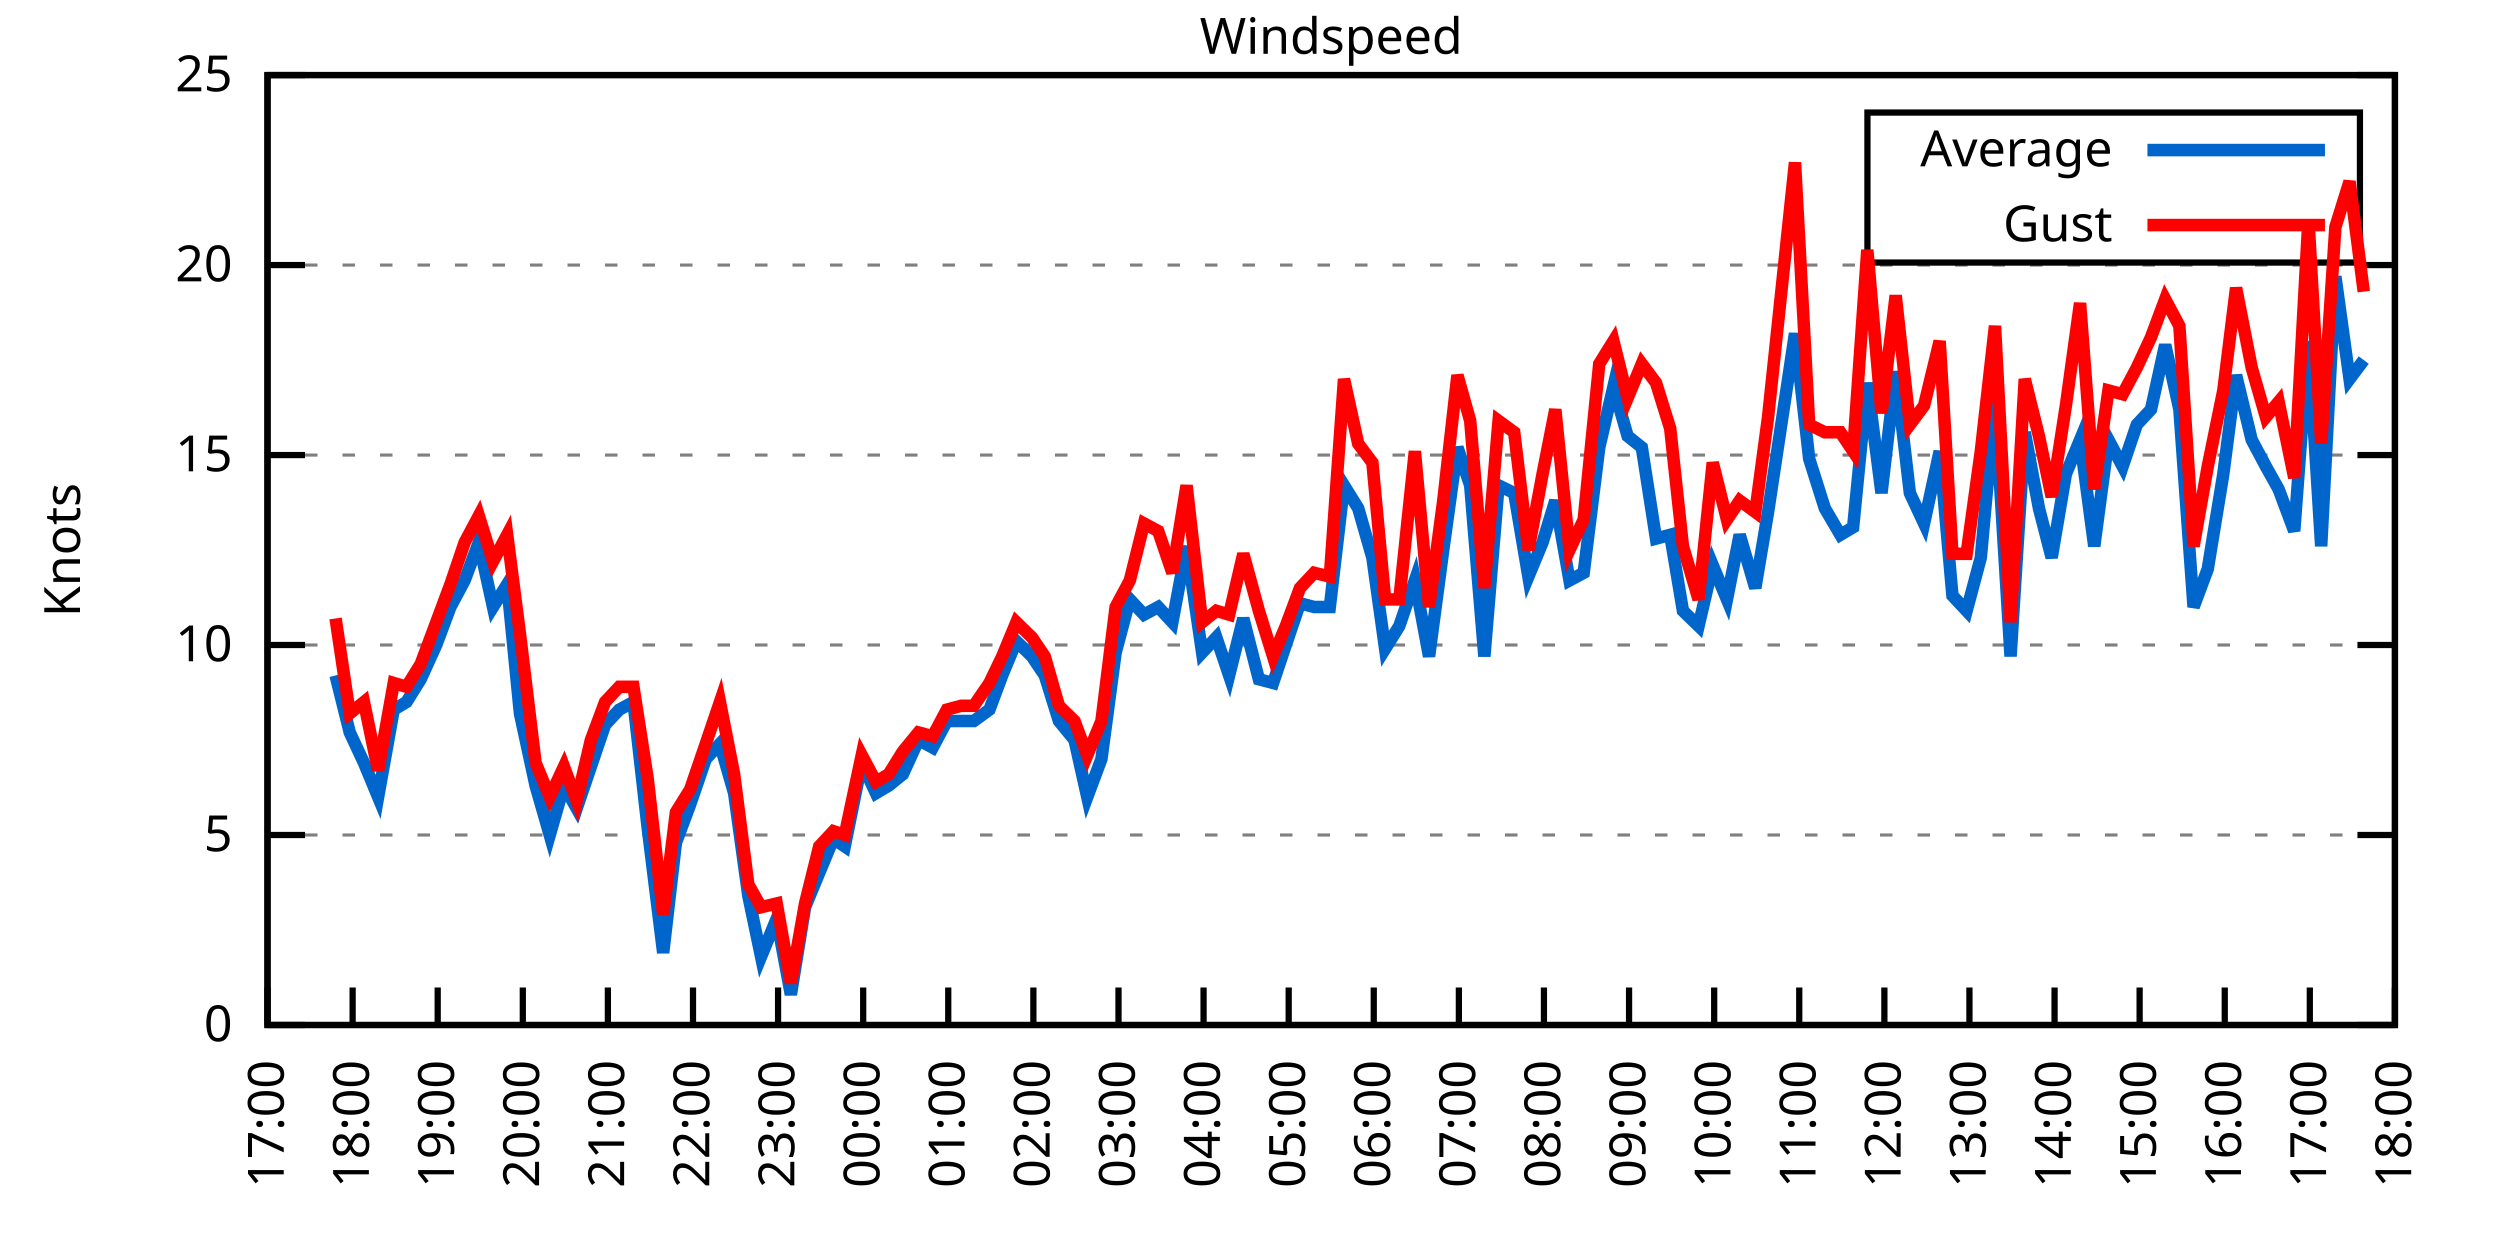
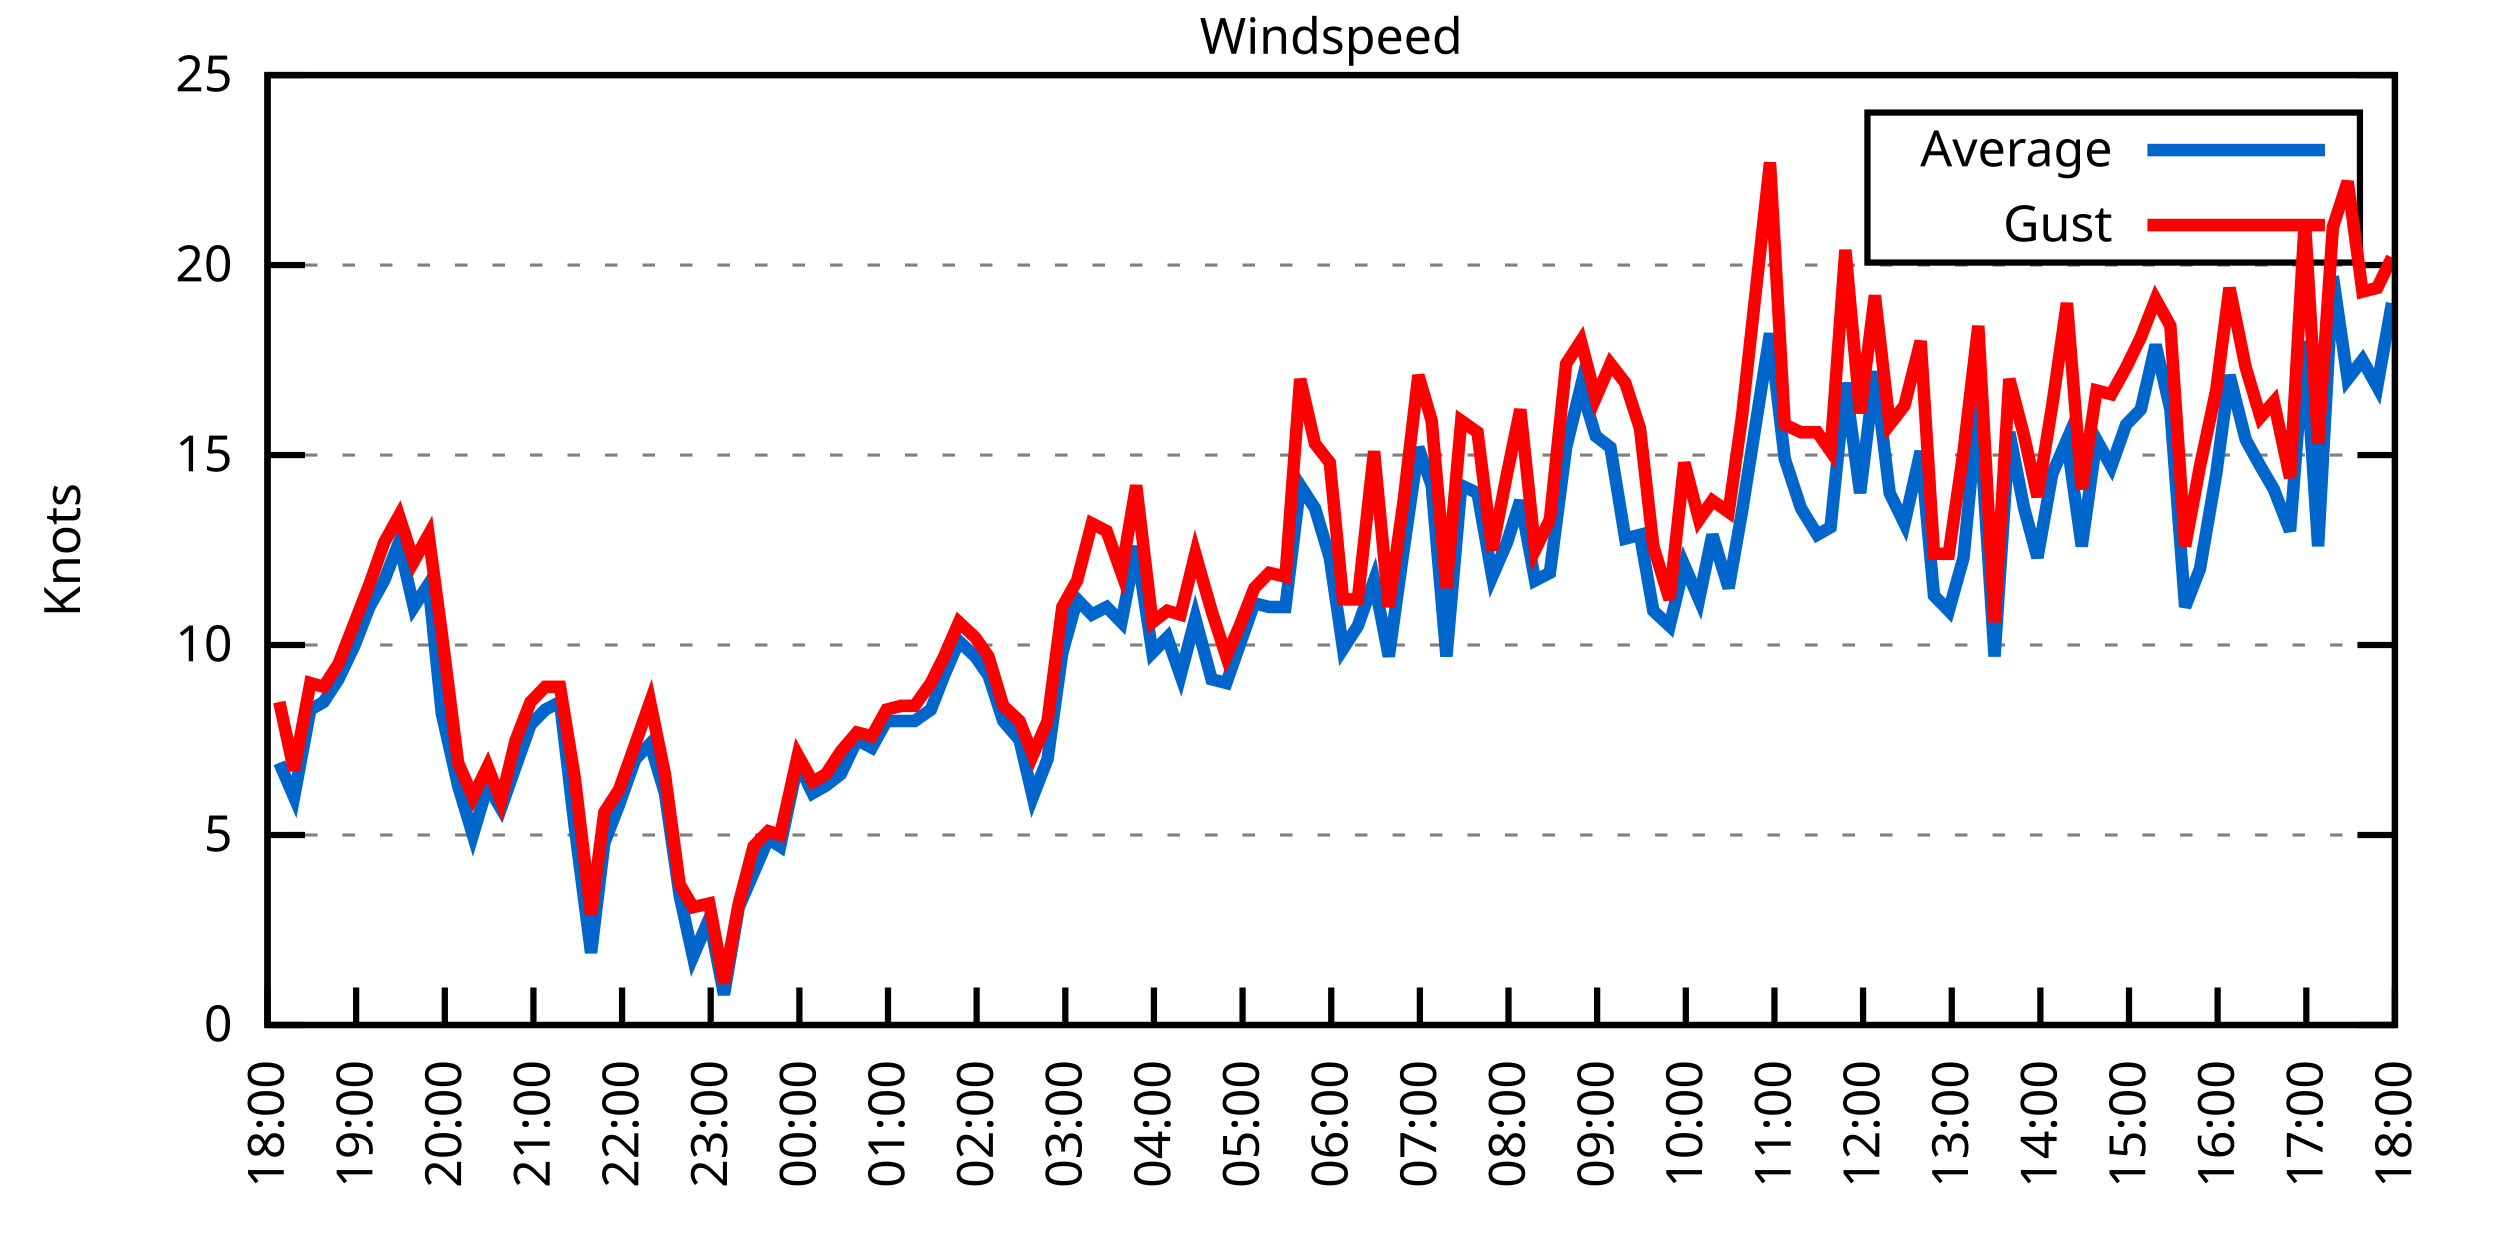
<svg xmlns="http://www.w3.org/2000/svg" xmlns:xlink="http://www.w3.org/1999/xlink" width="400" height="200" viewBox="0 0 400 200">
  <g id="gnuplot_canvas">
    <rect x="0" y="0" width="400" height="200" fill="none" />
    <defs>
      <circle id="gpDot" r="0.5" stroke-width="0.5" stroke="currentColor" />
      <path id="gpPt0" stroke-width="0.333" stroke="currentColor" d="M-1,0 h2 M0,-1 v2" />
      <path id="gpPt1" stroke-width="0.333" stroke="currentColor" d="M-1,-1 L1,1 M1,-1 L-1,1" />
      <path id="gpPt2" stroke-width="0.333" stroke="currentColor" d="M-1,0 L1,0 M0,-1 L0,1 M-1,-1 L1,1 M-1,1 L1,-1" />
      <rect id="gpPt3" stroke-width="0.333" stroke="currentColor" x="-1" y="-1" width="2" height="2" />
      <rect id="gpPt4" stroke-width="0.333" stroke="currentColor" fill="currentColor" x="-1" y="-1" width="2" height="2" />
      <circle id="gpPt5" stroke-width="0.333" stroke="currentColor" cx="0" cy="0" r="1" />
      <use xlink:href="#gpPt5" id="gpPt6" fill="currentColor" stroke="none" />
      <path id="gpPt7" stroke-width="0.333" stroke="currentColor" d="M0,-1.33 L-1.33,0.67 L1.33,0.67 z" />
      <use xlink:href="#gpPt7" id="gpPt8" fill="currentColor" stroke="none" />
      <use xlink:href="#gpPt7" id="gpPt9" stroke="currentColor" transform="rotate(180)" />
      <use xlink:href="#gpPt9" id="gpPt10" fill="currentColor" stroke="none" />
      <use xlink:href="#gpPt3" id="gpPt11" stroke="currentColor" transform="rotate(45)" />
      <use xlink:href="#gpPt11" id="gpPt12" fill="currentColor" stroke="none" />
      <path id="gpPt13" stroke-width="0.333" stroke="currentColor" d="M0,1.330 L1.265,0.411 L0.782,-1.067 L-0.782,-1.076 L-1.265,0.411 z" />
      <use xlink:href="#gpPt13" id="gpPt14" fill="currentColor" stroke="none" />
      <filter id="textbox" filterUnits="objectBoundingBox" x="0" y="0" height="1" width="1">
        <feFlood flood-color="white" flood-opacity="1" result="bgnd" />
        <feComposite in="SourceGraphic" in2="bgnd" operator="atop" />
      </filter>
      <filter id="greybox" filterUnits="objectBoundingBox" x="0" y="0" height="1" width="1">
        <feFlood flood-color="lightgrey" flood-opacity="1" result="grey" />
        <feComposite in="SourceGraphic" in2="grey" operator="atop" />
      </filter>
    </defs>
    <g fill="none" color="white" stroke="currentColor" stroke-width="1.00" stroke-linecap="butt" stroke-linejoin="miter">
</g>
    <g fill="none" color="black" stroke="currentColor" stroke-width="1.00" stroke-linecap="butt" stroke-linejoin="miter">
      <g stroke="none" shape-rendering="crispEdges">
        <polygon fill="rgb(255, 255, 255)" points="42.80,164.00 383.18,164.00 383.18,12.02 42.80,12.02 " />
      </g>
    </g>
    <g fill="none" color="black" stroke="currentColor" stroke-width="1.00" stroke-linecap="butt" stroke-linejoin="miter">
</g>
    <g fill="none" color="black" stroke="black" stroke-width="0.50" stroke-linecap="butt" stroke-linejoin="miter">
</g>
    <g fill="none" color="gray" stroke="currentColor" stroke-width="0.50" stroke-linecap="butt" stroke-linejoin="miter">
      <path stroke="gray" stroke-dasharray="2,4" class="gridline" d="M42.80,164.00 L383.19,164.00  " />
    </g>
    <g fill="none" color="gray" stroke="gray" stroke-width="1.00" stroke-linecap="butt" stroke-linejoin="miter">
</g>
    <g fill="none" color="black" stroke="currentColor" stroke-width="1.00" stroke-linecap="butt" stroke-linejoin="miter">
      <path stroke="black" d="M42.80,164.00 L48.80,164.00 M383.19,164.00 L377.19,164.00  " />
      <g transform="translate(37.20,166.60)" stroke="none" fill="black" font-family="Sans" font-size="8.00" text-anchor="end">
        <text>
          <tspan font-family="Sans"> 0</tspan>
        </text>
      </g>
    </g>
    <g fill="none" color="black" stroke="currentColor" stroke-width="1.00" stroke-linecap="butt" stroke-linejoin="miter">
</g>
    <g fill="none" color="black" stroke="black" stroke-width="0.50" stroke-linecap="butt" stroke-linejoin="miter">
</g>
    <g fill="none" color="gray" stroke="currentColor" stroke-width="0.50" stroke-linecap="butt" stroke-linejoin="miter">
      <path stroke="gray" stroke-dasharray="2,4" class="gridline" d="M42.80,133.60 L383.19,133.60  " />
    </g>
    <g fill="none" color="gray" stroke="gray" stroke-width="1.00" stroke-linecap="butt" stroke-linejoin="miter">
</g>
    <g fill="none" color="black" stroke="currentColor" stroke-width="1.00" stroke-linecap="butt" stroke-linejoin="miter">
      <path stroke="black" d="M42.80,133.60 L48.80,133.60 M383.19,133.60 L377.19,133.60  " />
      <g transform="translate(37.20,136.20)" stroke="none" fill="black" font-family="Sans" font-size="8.00" text-anchor="end">
        <text>
          <tspan font-family="Sans"> 5</tspan>
        </text>
      </g>
    </g>
    <g fill="none" color="black" stroke="currentColor" stroke-width="1.00" stroke-linecap="butt" stroke-linejoin="miter">
</g>
    <g fill="none" color="black" stroke="black" stroke-width="0.50" stroke-linecap="butt" stroke-linejoin="miter">
</g>
    <g fill="none" color="gray" stroke="currentColor" stroke-width="0.50" stroke-linecap="butt" stroke-linejoin="miter">
      <path stroke="gray" stroke-dasharray="2,4" class="gridline" d="M42.80,103.20 L383.19,103.20  " />
    </g>
    <g fill="none" color="gray" stroke="gray" stroke-width="1.00" stroke-linecap="butt" stroke-linejoin="miter">
</g>
    <g fill="none" color="black" stroke="currentColor" stroke-width="1.00" stroke-linecap="butt" stroke-linejoin="miter">
      <path stroke="black" d="M42.80,103.20 L48.80,103.20 M383.19,103.20 L377.19,103.20  " />
      <g transform="translate(37.20,105.80)" stroke="none" fill="black" font-family="Sans" font-size="8.00" text-anchor="end">
        <text>
          <tspan font-family="Sans"> 10</tspan>
        </text>
      </g>
    </g>
    <g fill="none" color="black" stroke="currentColor" stroke-width="1.00" stroke-linecap="butt" stroke-linejoin="miter">
</g>
    <g fill="none" color="black" stroke="black" stroke-width="0.50" stroke-linecap="butt" stroke-linejoin="miter">
</g>
    <g fill="none" color="gray" stroke="currentColor" stroke-width="0.50" stroke-linecap="butt" stroke-linejoin="miter">
      <path stroke="gray" stroke-dasharray="2,4" class="gridline" d="M42.80,72.81 L383.19,72.81  " />
    </g>
    <g fill="none" color="gray" stroke="gray" stroke-width="1.00" stroke-linecap="butt" stroke-linejoin="miter">
</g>
    <g fill="none" color="black" stroke="currentColor" stroke-width="1.00" stroke-linecap="butt" stroke-linejoin="miter">
      <path stroke="black" d="M42.80,72.81 L48.80,72.81 M383.19,72.81 L377.19,72.81  " />
      <g transform="translate(37.20,75.41)" stroke="none" fill="black" font-family="Sans" font-size="8.00" text-anchor="end">
        <text>
          <tspan font-family="Sans"> 15</tspan>
        </text>
      </g>
    </g>
    <g fill="none" color="black" stroke="currentColor" stroke-width="1.00" stroke-linecap="butt" stroke-linejoin="miter">
</g>
    <g fill="none" color="black" stroke="black" stroke-width="0.50" stroke-linecap="butt" stroke-linejoin="miter">
</g>
    <g fill="none" color="gray" stroke="currentColor" stroke-width="0.50" stroke-linecap="butt" stroke-linejoin="miter">
      <path stroke="gray" stroke-dasharray="2,4" class="gridline" d="M42.80,42.41 L383.19,42.41  " />
    </g>
    <g fill="none" color="gray" stroke="gray" stroke-width="1.00" stroke-linecap="butt" stroke-linejoin="miter">
</g>
    <g fill="none" color="black" stroke="currentColor" stroke-width="1.00" stroke-linecap="butt" stroke-linejoin="miter">
      <path stroke="black" d="M42.80,42.41 L48.80,42.41 M383.19,42.41 L377.19,42.41  " />
      <g transform="translate(37.20,45.01)" stroke="none" fill="black" font-family="Sans" font-size="8.00" text-anchor="end">
        <text>
          <tspan font-family="Sans"> 20</tspan>
        </text>
      </g>
    </g>
    <g fill="none" color="black" stroke="currentColor" stroke-width="1.00" stroke-linecap="butt" stroke-linejoin="miter">
</g>
    <g fill="none" color="black" stroke="black" stroke-width="0.50" stroke-linecap="butt" stroke-linejoin="miter">
</g>
    <g fill="none" color="gray" stroke="currentColor" stroke-width="0.50" stroke-linecap="butt" stroke-linejoin="miter">
      <path stroke="gray" stroke-dasharray="2,4" class="gridline" d="M42.80,12.01 L383.19,12.01  " />
    </g>
    <g fill="none" color="gray" stroke="gray" stroke-width="1.00" stroke-linecap="butt" stroke-linejoin="miter">
</g>
    <g fill="none" color="black" stroke="currentColor" stroke-width="1.00" stroke-linecap="butt" stroke-linejoin="miter">
      <path stroke="black" d="M42.80,12.01 L48.80,12.01 M383.19,12.01 L377.19,12.01  " />
      <g transform="translate(37.20,14.61)" stroke="none" fill="black" font-family="Sans" font-size="8.00" text-anchor="end">
        <text>
          <tspan font-family="Sans"> 25</tspan>
        </text>
      </g>
    </g>
    <g fill="none" color="black" stroke="currentColor" stroke-width="1.00" stroke-linecap="butt" stroke-linejoin="miter">
      <path stroke="black" d="M42.80,164.00 L42.80,158.00  " />
      <g transform="translate(45.40,169.60) rotate(270.00)" stroke="none" fill="black" font-family="Sans" font-size="8.00" text-anchor="end">
        <text>
-           <tspan font-family="Sans">17:00</tspan>
-         </text>
-       </g>
-     </g>
-     <g fill="none" color="black" stroke="currentColor" stroke-width="1.00" stroke-linecap="butt" stroke-linejoin="miter">
-       <path stroke="black" d="M56.42,164.00 L56.42,158.00  " />
-       <g transform="translate(59.02,169.60) rotate(270.00)" stroke="none" fill="black" font-family="Sans" font-size="8.00" text-anchor="end">
-         <text>
          <tspan font-family="Sans">18:00</tspan>
        </text>
      </g>
    </g>
    <g fill="none" color="black" stroke="currentColor" stroke-width="1.00" stroke-linecap="butt" stroke-linejoin="miter">
-       <path stroke="black" d="M70.03,164.00 L70.03,158.00  " />
-       <g transform="translate(72.63,169.60) rotate(270.00)" stroke="none" fill="black" font-family="Sans" font-size="8.00" text-anchor="end">
+       <path stroke="black" d="M56.98,164.00 L56.98,158.00  " />
+       <g transform="translate(59.58,169.60) rotate(270.00)" stroke="none" fill="black" font-family="Sans" font-size="8.00" text-anchor="end">
        <text>
          <tspan font-family="Sans">19:00</tspan>
        </text>
      </g>
    </g>
    <g fill="none" color="black" stroke="currentColor" stroke-width="1.00" stroke-linecap="butt" stroke-linejoin="miter">
-       <path stroke="black" d="M83.65,164.00 L83.65,158.00  " />
-       <g transform="translate(86.25,169.60) rotate(270.00)" stroke="none" fill="black" font-family="Sans" font-size="8.00" text-anchor="end">
+       <path stroke="black" d="M71.17,164.00 L71.17,158.00  " />
+       <g transform="translate(73.77,169.60) rotate(270.00)" stroke="none" fill="black" font-family="Sans" font-size="8.00" text-anchor="end">
        <text>
          <tspan font-family="Sans">20:00</tspan>
        </text>
      </g>
    </g>
    <g fill="none" color="black" stroke="currentColor" stroke-width="1.00" stroke-linecap="butt" stroke-linejoin="miter">
-       <path stroke="black" d="M97.26,164.00 L97.26,158.00  " />
-       <g transform="translate(99.86,169.60) rotate(270.00)" stroke="none" fill="black" font-family="Sans" font-size="8.00" text-anchor="end">
+       <path stroke="black" d="M85.35,164.00 L85.35,158.00  " />
+       <g transform="translate(87.95,169.60) rotate(270.00)" stroke="none" fill="black" font-family="Sans" font-size="8.00" text-anchor="end">
        <text>
          <tspan font-family="Sans">21:00</tspan>
        </text>
      </g>
    </g>
    <g fill="none" color="black" stroke="currentColor" stroke-width="1.00" stroke-linecap="butt" stroke-linejoin="miter">
-       <path stroke="black" d="M110.88,164.00 L110.88,158.00  " />
-       <g transform="translate(113.48,169.60) rotate(270.00)" stroke="none" fill="black" font-family="Sans" font-size="8.00" text-anchor="end">
+       <path stroke="black" d="M99.53,164.00 L99.53,158.00  " />
+       <g transform="translate(102.13,169.60) rotate(270.00)" stroke="none" fill="black" font-family="Sans" font-size="8.00" text-anchor="end">
        <text>
          <tspan font-family="Sans">22:00</tspan>
        </text>
      </g>
    </g>
    <g fill="none" color="black" stroke="currentColor" stroke-width="1.00" stroke-linecap="butt" stroke-linejoin="miter">
-       <path stroke="black" d="M124.49,164.00 L124.49,158.00  " />
-       <g transform="translate(127.09,169.60) rotate(270.00)" stroke="none" fill="black" font-family="Sans" font-size="8.00" text-anchor="end">
+       <path stroke="black" d="M113.71,164.00 L113.71,158.00  " />
+       <g transform="translate(116.31,169.60) rotate(270.00)" stroke="none" fill="black" font-family="Sans" font-size="8.00" text-anchor="end">
        <text>
          <tspan font-family="Sans">23:00</tspan>
        </text>
      </g>
    </g>
    <g fill="none" color="black" stroke="currentColor" stroke-width="1.00" stroke-linecap="butt" stroke-linejoin="miter">
-       <path stroke="black" d="M138.11,164.00 L138.11,158.00  " />
-       <g transform="translate(140.71,169.60) rotate(270.00)" stroke="none" fill="black" font-family="Sans" font-size="8.00" text-anchor="end">
+       <path stroke="black" d="M127.90,164.00 L127.90,158.00  " />
+       <g transform="translate(130.50,169.60) rotate(270.00)" stroke="none" fill="black" font-family="Sans" font-size="8.00" text-anchor="end">
        <text>
          <tspan font-family="Sans">00:00</tspan>
        </text>
      </g>
    </g>
    <g fill="none" color="black" stroke="currentColor" stroke-width="1.00" stroke-linecap="butt" stroke-linejoin="miter">
-       <path stroke="black" d="M151.72,164.00 L151.72,158.00  " />
-       <g transform="translate(154.32,169.60) rotate(270.00)" stroke="none" fill="black" font-family="Sans" font-size="8.00" text-anchor="end">
+       <path stroke="black" d="M142.08,164.00 L142.08,158.00  " />
+       <g transform="translate(144.68,169.60) rotate(270.00)" stroke="none" fill="black" font-family="Sans" font-size="8.00" text-anchor="end">
        <text>
          <tspan font-family="Sans">01:00</tspan>
        </text>
      </g>
    </g>
    <g fill="none" color="black" stroke="currentColor" stroke-width="1.00" stroke-linecap="butt" stroke-linejoin="miter">
-       <path stroke="black" d="M165.34,164.00 L165.34,158.00  " />
-       <g transform="translate(167.94,169.60) rotate(270.00)" stroke="none" fill="black" font-family="Sans" font-size="8.00" text-anchor="end">
+       <path stroke="black" d="M156.26,164.00 L156.26,158.00  " />
+       <g transform="translate(158.86,169.60) rotate(270.00)" stroke="none" fill="black" font-family="Sans" font-size="8.00" text-anchor="end">
        <text>
          <tspan font-family="Sans">02:00</tspan>
        </text>
      </g>
    </g>
    <g fill="none" color="black" stroke="currentColor" stroke-width="1.00" stroke-linecap="butt" stroke-linejoin="miter">
-       <path stroke="black" d="M178.96,164.00 L178.96,158.00  " />
-       <g transform="translate(181.56,169.60) rotate(270.00)" stroke="none" fill="black" font-family="Sans" font-size="8.00" text-anchor="end">
+       <path stroke="black" d="M170.45,164.00 L170.45,158.00  " />
+       <g transform="translate(173.05,169.60) rotate(270.00)" stroke="none" fill="black" font-family="Sans" font-size="8.00" text-anchor="end">
        <text>
          <tspan font-family="Sans">03:00</tspan>
        </text>
      </g>
    </g>
    <g fill="none" color="black" stroke="currentColor" stroke-width="1.00" stroke-linecap="butt" stroke-linejoin="miter">
-       <path stroke="black" d="M192.57,164.00 L192.57,158.00  " />
-       <g transform="translate(195.17,169.60) rotate(270.00)" stroke="none" fill="black" font-family="Sans" font-size="8.00" text-anchor="end">
+       <path stroke="black" d="M184.63,164.00 L184.63,158.00  " />
+       <g transform="translate(187.23,169.60) rotate(270.00)" stroke="none" fill="black" font-family="Sans" font-size="8.00" text-anchor="end">
        <text>
          <tspan font-family="Sans">04:00</tspan>
        </text>
      </g>
    </g>
    <g fill="none" color="black" stroke="currentColor" stroke-width="1.00" stroke-linecap="butt" stroke-linejoin="miter">
-       <path stroke="black" d="M206.19,164.00 L206.19,158.00  " />
-       <g transform="translate(208.79,169.60) rotate(270.00)" stroke="none" fill="black" font-family="Sans" font-size="8.00" text-anchor="end">
+       <path stroke="black" d="M198.81,164.00 L198.81,158.00  " />
+       <g transform="translate(201.41,169.60) rotate(270.00)" stroke="none" fill="black" font-family="Sans" font-size="8.00" text-anchor="end">
        <text>
          <tspan font-family="Sans">05:00</tspan>
        </text>
      </g>
    </g>
    <g fill="none" color="black" stroke="currentColor" stroke-width="1.00" stroke-linecap="butt" stroke-linejoin="miter">
-       <path stroke="black" d="M219.80,164.00 L219.80,158.00  " />
-       <g transform="translate(222.40,169.60) rotate(270.00)" stroke="none" fill="black" font-family="Sans" font-size="8.00" text-anchor="end">
+       <path stroke="black" d="M213.00,164.00 L213.00,158.00  " />
+       <g transform="translate(215.60,169.60) rotate(270.00)" stroke="none" fill="black" font-family="Sans" font-size="8.00" text-anchor="end">
        <text>
          <tspan font-family="Sans">06:00</tspan>
        </text>
      </g>
    </g>
    <g fill="none" color="black" stroke="currentColor" stroke-width="1.00" stroke-linecap="butt" stroke-linejoin="miter">
-       <path stroke="black" d="M233.42,164.00 L233.42,158.00  " />
-       <g transform="translate(236.02,169.60) rotate(270.00)" stroke="none" fill="black" font-family="Sans" font-size="8.00" text-anchor="end">
+       <path stroke="black" d="M227.18,164.00 L227.18,158.00  " />
+       <g transform="translate(229.78,169.60) rotate(270.00)" stroke="none" fill="black" font-family="Sans" font-size="8.00" text-anchor="end">
        <text>
          <tspan font-family="Sans">07:00</tspan>
        </text>
      </g>
    </g>
    <g fill="none" color="black" stroke="currentColor" stroke-width="1.00" stroke-linecap="butt" stroke-linejoin="miter">
-       <path stroke="black" d="M247.03,164.00 L247.03,158.00  " />
-       <g transform="translate(249.63,169.60) rotate(270.00)" stroke="none" fill="black" font-family="Sans" font-size="8.00" text-anchor="end">
+       <path stroke="black" d="M241.36,164.00 L241.36,158.00  " />
+       <g transform="translate(243.96,169.60) rotate(270.00)" stroke="none" fill="black" font-family="Sans" font-size="8.00" text-anchor="end">
        <text>
          <tspan font-family="Sans">08:00</tspan>
        </text>
      </g>
    </g>
    <g fill="none" color="black" stroke="currentColor" stroke-width="1.00" stroke-linecap="butt" stroke-linejoin="miter">
-       <path stroke="black" d="M260.65,164.00 L260.65,158.00  " />
-       <g transform="translate(263.25,169.60) rotate(270.00)" stroke="none" fill="black" font-family="Sans" font-size="8.00" text-anchor="end">
+       <path stroke="black" d="M255.54,164.00 L255.54,158.00  " />
+       <g transform="translate(258.14,169.60) rotate(270.00)" stroke="none" fill="black" font-family="Sans" font-size="8.00" text-anchor="end">
        <text>
          <tspan font-family="Sans">09:00</tspan>
        </text>
      </g>
    </g>
    <g fill="none" color="black" stroke="currentColor" stroke-width="1.00" stroke-linecap="butt" stroke-linejoin="miter">
-       <path stroke="black" d="M274.27,164.00 L274.27,158.00  " />
-       <g transform="translate(276.87,169.60) rotate(270.00)" stroke="none" fill="black" font-family="Sans" font-size="8.00" text-anchor="end">
+       <path stroke="black" d="M269.73,164.00 L269.73,158.00  " />
+       <g transform="translate(272.33,169.60) rotate(270.00)" stroke="none" fill="black" font-family="Sans" font-size="8.00" text-anchor="end">
        <text>
          <tspan font-family="Sans">10:00</tspan>
        </text>
      </g>
    </g>
    <g fill="none" color="black" stroke="currentColor" stroke-width="1.00" stroke-linecap="butt" stroke-linejoin="miter">
-       <path stroke="black" d="M287.88,164.00 L287.88,158.00  " />
-       <g transform="translate(290.48,169.60) rotate(270.00)" stroke="none" fill="black" font-family="Sans" font-size="8.00" text-anchor="end">
+       <path stroke="black" d="M283.91,164.00 L283.91,158.00  " />
+       <g transform="translate(286.51,169.60) rotate(270.00)" stroke="none" fill="black" font-family="Sans" font-size="8.00" text-anchor="end">
        <text>
          <tspan font-family="Sans">11:00</tspan>
        </text>
      </g>
    </g>
    <g fill="none" color="black" stroke="currentColor" stroke-width="1.00" stroke-linecap="butt" stroke-linejoin="miter">
-       <path stroke="black" d="M301.50,164.00 L301.50,158.00  " />
-       <g transform="translate(304.10,169.60) rotate(270.00)" stroke="none" fill="black" font-family="Sans" font-size="8.00" text-anchor="end">
+       <path stroke="black" d="M298.09,164.00 L298.09,158.00  " />
+       <g transform="translate(300.69,169.60) rotate(270.00)" stroke="none" fill="black" font-family="Sans" font-size="8.00" text-anchor="end">
        <text>
          <tspan font-family="Sans">12:00</tspan>
        </text>
      </g>
    </g>
    <g fill="none" color="black" stroke="currentColor" stroke-width="1.00" stroke-linecap="butt" stroke-linejoin="miter">
-       <path stroke="black" d="M315.11,164.00 L315.11,158.00  " />
-       <g transform="translate(317.71,169.60) rotate(270.00)" stroke="none" fill="black" font-family="Sans" font-size="8.00" text-anchor="end">
+       <path stroke="black" d="M312.28,164.00 L312.28,158.00  " />
+       <g transform="translate(314.88,169.60) rotate(270.00)" stroke="none" fill="black" font-family="Sans" font-size="8.00" text-anchor="end">
        <text>
          <tspan font-family="Sans">13:00</tspan>
        </text>
      </g>
    </g>
    <g fill="none" color="black" stroke="currentColor" stroke-width="1.00" stroke-linecap="butt" stroke-linejoin="miter">
-       <path stroke="black" d="M328.73,164.00 L328.73,158.00  " />
-       <g transform="translate(331.33,169.60) rotate(270.00)" stroke="none" fill="black" font-family="Sans" font-size="8.00" text-anchor="end">
+       <path stroke="black" d="M326.46,164.00 L326.46,158.00  " />
+       <g transform="translate(329.06,169.60) rotate(270.00)" stroke="none" fill="black" font-family="Sans" font-size="8.00" text-anchor="end">
        <text>
          <tspan font-family="Sans">14:00</tspan>
        </text>
      </g>
    </g>
    <g fill="none" color="black" stroke="currentColor" stroke-width="1.00" stroke-linecap="butt" stroke-linejoin="miter">
-       <path stroke="black" d="M342.34,164.00 L342.34,158.00  " />
-       <g transform="translate(344.94,169.60) rotate(270.00)" stroke="none" fill="black" font-family="Sans" font-size="8.00" text-anchor="end">
+       <path stroke="black" d="M340.64,164.00 L340.64,158.00  " />
+       <g transform="translate(343.24,169.60) rotate(270.00)" stroke="none" fill="black" font-family="Sans" font-size="8.00" text-anchor="end">
        <text>
          <tspan font-family="Sans">15:00</tspan>
        </text>
      </g>
    </g>
    <g fill="none" color="black" stroke="currentColor" stroke-width="1.00" stroke-linecap="butt" stroke-linejoin="miter">
-       <path stroke="black" d="M355.96,164.00 L355.96,158.00  " />
-       <g transform="translate(358.56,169.60) rotate(270.00)" stroke="none" fill="black" font-family="Sans" font-size="8.00" text-anchor="end">
+       <path stroke="black" d="M354.82,164.00 L354.82,158.00  " />
+       <g transform="translate(357.42,169.60) rotate(270.00)" stroke="none" fill="black" font-family="Sans" font-size="8.00" text-anchor="end">
        <text>
          <tspan font-family="Sans">16:00</tspan>
        </text>
      </g>
    </g>
    <g fill="none" color="black" stroke="currentColor" stroke-width="1.00" stroke-linecap="butt" stroke-linejoin="miter">
-       <path stroke="black" d="M369.57,164.00 L369.57,158.00  " />
-       <g transform="translate(372.17,169.60) rotate(270.00)" stroke="none" fill="black" font-family="Sans" font-size="8.00" text-anchor="end">
+       <path stroke="black" d="M369.01,164.00 L369.01,158.00  " />
+       <g transform="translate(371.61,169.60) rotate(270.00)" stroke="none" fill="black" font-family="Sans" font-size="8.00" text-anchor="end">
        <text>
          <tspan font-family="Sans">17:00</tspan>
        </text>
      </g>
    </g>
    <g fill="none" color="black" stroke="currentColor" stroke-width="1.00" stroke-linecap="butt" stroke-linejoin="miter">
      <path stroke="black" d="M383.19,164.00 L383.19,158.00  " />
      <g transform="translate(385.79,169.60) rotate(270.00)" stroke="none" fill="black" font-family="Sans" font-size="8.00" text-anchor="end">
        <text>
          <tspan font-family="Sans">18:00</tspan>
        </text>
      </g>
    </g>
    <g fill="none" color="black" stroke="currentColor" stroke-width="1.00" stroke-linecap="butt" stroke-linejoin="miter">
</g>
    <g fill="none" color="black" stroke="currentColor" stroke-width="1.00" stroke-linecap="butt" stroke-linejoin="miter">
      <path stroke="black" d="M42.80,12.01 L42.80,164.00 L383.19,164.00 L383.19,12.01 L42.80,12.01 Z  " />
    </g>
    <g fill="none" color="black" stroke="currentColor" stroke-width="1.00" stroke-linecap="butt" stroke-linejoin="miter">
</g>
    <g fill="none" color="black" stroke="currentColor" stroke-width="1.00" stroke-linecap="butt" stroke-linejoin="miter">
      <path stroke="black" d="M298.79,42.01 L298.79,18.01 L377.59,18.01 L377.59,42.01 L298.79,42.01 Z  " />
    </g>
    <g id="Windspeed_plot_1">
      <g fill="none" color="white" stroke="black" stroke-width="2.00" stroke-linecap="butt" stroke-linejoin="miter">
</g>
      <g fill="none" color="black" stroke="currentColor" stroke-width="2.00" stroke-linecap="butt" stroke-linejoin="miter">
        <g transform="translate(337.99,26.61)" stroke="none" fill="black" font-family="Sans" font-size="8.00" text-anchor="end">
          <text>
            <tspan font-family="Sans">Average</tspan>
          </text>
        </g>
      </g>
      <g fill="none" color="black" stroke="currentColor" stroke-width="2.00" stroke-linecap="butt" stroke-linejoin="miter">
-         <path stroke="rgb(  0, 102, 204)" d="M343.59,24.01 L371.99,24.01 M53.69,108.07 L55.96,117.19 L58.23,122.05 L60.50,127.52 L63.00,113.54 L65.04,112.32   L67.31,108.68 L69.80,103.20 L72.07,97.12 L74.34,92.87 L76.61,86.79 L78.88,97.12 L81.15,93.48 L83.19,114.15   L85.69,125.70 L87.96,133.60 L90.23,125.70 L92.27,129.35 L94.54,122.66 L96.81,115.97 L99.08,113.54 L101.35,112.32   L103.62,132.39 L106.11,152.45 L108.15,134.82 L110.42,128.74 L112.92,121.44 L115.19,119.01 L117.46,126.91 L119.73,143.33   L121.77,153.06 L124.27,146.98 L126.54,159.14 L128.81,145.15 L131.07,139.68 L133.34,134.21 L135.16,135.43 L137.88,122.05   L140.15,126.91 L142.19,125.70 L144.46,123.87 L146.96,118.40 L149.23,119.62 L151.50,115.36 L153.77,115.36 L155.81,115.36   L158.31,113.54 L160.35,108.07 L162.62,102.60 L165.11,105.03 L167.16,108.07 L169.43,115.36 L171.92,118.40 L173.96,127.52   L176.23,121.44 L178.50,104.42 L180.77,95.91 L183.04,98.34 L185.31,97.12 L187.58,99.56 L189.85,87.40 L192.34,104.42   L194.61,101.99 L196.66,108.07 L198.93,98.95 L201.42,108.68 L203.69,109.28 L205.73,103.20 L208.00,96.52 L210.27,97.12   L212.77,97.12 L215.04,77.67 L217.31,81.32 L219.58,89.22 L221.62,103.81 L223.89,100.16 L226.38,92.87 L228.65,105.03   L230.92,88.00 L233.19,71.59 L235.23,77.67 L237.50,105.03 L239.77,77.67 L242.27,78.89 L244.54,92.26 L246.81,86.79   L248.85,80.10 L251.12,92.87 L253.39,91.65 L255.88,71.59 L258.15,61.86 L260.42,69.77 L262.69,71.59 L264.96,86.18   L267.23,85.57 L269.27,97.73 L271.77,100.16 L274.04,90.44 L276.31,95.91 L278.35,85.57 L280.85,94.08 L282.89,81.93   L287.20,53.35 L289.47,73.41 L291.97,81.32 L294.46,85.57 L296.50,84.36 L298.77,61.25 L301.04,78.89 L303.31,59.43   L305.58,78.89 L307.85,83.75 L310.35,72.20 L312.39,95.30 L314.66,97.73 L316.93,89.22 L319.20,64.29 L321.69,105.03   L323.96,69.16 L326.23,81.32 L328.27,89.22 L330.54,75.85 L332.81,70.37 L335.08,87.40 L337.35,70.37 L339.62,74.63   L341.89,67.94 L344.16,65.51 L346.43,55.18 L348.70,65.51 L350.97,97.12 L353.24,91.04 L355.73,75.85 L357.77,60.04   L360.27,70.37 L362.54,74.63 L364.58,78.28 L367.08,84.97 L369.35,54.57 L371.39,87.40 L373.66,44.23 L375.93,60.65   L378.20,57.61  " />
+         <path stroke="rgb(  0, 102, 204)" d="M343.59,24.01 L371.99,24.01 M44.69,122.05 L47.05,127.52 L49.66,113.54 L51.78,112.32 L54.15,108.68 L56.75,103.20   L59.11,97.12 L61.47,92.87 L63.84,86.79 L66.20,97.12 L68.57,93.48 L70.69,114.15 L73.29,125.70 L75.66,133.60   L78.02,125.70 L80.15,129.35 L82.51,122.66 L84.88,115.97 L87.24,113.54 L89.60,112.32 L91.97,132.39 L94.57,152.45   L96.70,134.82 L99.06,128.74 L101.66,121.44 L104.02,119.01 L106.39,126.91 L108.75,143.33 L110.88,153.06 L113.48,146.98   L115.84,159.14 L118.21,145.15 L120.57,139.68 L122.93,134.21 L124.82,135.43 L127.66,122.05 L130.02,126.91 L132.15,125.70   L134.52,123.87 L137.12,118.40 L139.48,119.62 L141.84,115.36 L144.21,115.36 L146.34,115.36 L148.94,113.54 L151.06,108.07   L153.43,102.60 L156.03,105.03 L158.15,108.07 L160.52,115.36 L163.12,118.40 L165.25,127.52 L167.61,121.44 L169.97,104.42   L172.34,95.91 L174.70,98.34 L177.06,97.12 L179.43,99.56 L181.79,87.40 L184.39,104.42 L186.76,101.99 L188.88,108.07   L191.25,98.95 L193.85,108.68 L196.21,109.28 L198.34,103.20 L200.70,96.52 L203.07,97.12 L205.67,97.12 L208.03,77.67   L210.39,81.32 L212.76,89.22 L214.89,103.81 L217.25,100.16 L219.85,92.87 L222.21,105.03 L224.58,88.00 L226.94,71.59   L229.07,77.67 L231.43,105.03 L233.80,77.67 L236.40,78.89 L238.76,92.26 L241.12,86.79 L243.25,80.10 L245.62,92.87   L247.98,91.65 L250.58,71.59 L252.94,61.86 L255.31,69.77 L257.67,71.59 L260.04,86.18 L262.40,85.57 L264.53,97.73   L267.13,100.16 L269.49,90.44 L271.85,95.91 L273.98,85.57 L276.58,94.08 L278.71,81.93 L283.20,53.35 L285.56,73.41   L288.16,81.32 L290.76,85.57 L292.89,84.36 L295.26,61.25 L297.62,78.89 L299.98,59.43 L302.35,78.89 L304.71,83.75   L307.31,72.20 L309.44,95.30 L311.80,97.73 L314.17,89.22 L316.53,64.29 L319.13,105.03 L321.49,69.16 L323.86,81.32   L325.99,89.22 L328.35,75.85 L330.71,70.37 L333.08,87.40 L335.44,70.37 L337.80,74.63 L340.17,67.94 L342.53,65.51   L344.90,55.18 L347.26,65.51 L349.62,97.12 L351.99,91.04 L354.59,75.85 L356.72,60.04 L359.32,70.37 L361.68,74.63   L363.81,78.28 L366.41,84.97 L368.77,54.57 L370.90,87.40 L373.26,44.23 L375.63,60.65 L377.99,57.61 L380.35,61.86   L382.72,48.49  " />
      </g>
    </g>
    <g id="Windspeed_plot_2">
      <g fill="none" color="black" stroke="currentColor" stroke-width="2.00" stroke-linecap="butt" stroke-linejoin="miter">
        <g transform="translate(337.99,38.61)" stroke="none" fill="black" font-family="Sans" font-size="8.00" text-anchor="end">
          <text>
            <tspan font-family="Sans">Gust</tspan>
          </text>
        </g>
      </g>
      <g fill="none" color="black" stroke="currentColor" stroke-width="2.00" stroke-linecap="butt" stroke-linejoin="miter">
-         <path stroke="rgb(255,   0,   0)" d="M343.59,36.01 L371.99,36.01 M53.69,98.95 L55.96,114.15 L58.23,112.32 L60.50,123.27 L63.00,109.28 L65.04,109.89   L67.31,106.24 L69.80,99.56 L72.07,93.48 L74.34,86.79 L76.61,82.53 L78.88,89.83 L81.15,85.57 L83.19,101.38   L85.69,122.05 L87.96,127.52 L90.23,122.66 L92.27,128.13 L94.54,118.40 L96.81,112.32 L99.08,109.89 L101.35,109.89   L103.62,124.48 L106.11,146.37 L108.15,129.95 L110.42,126.31 L112.92,119.01 L115.19,112.32 L117.46,123.87 L119.73,141.51   L121.77,145.15 L124.27,144.55 L126.54,157.31 L128.81,144.55 L131.07,135.43 L133.34,132.99 L135.16,133.60 L137.88,120.83   L140.15,125.09 L142.19,123.87 L144.46,120.23 L146.96,117.19 L149.23,117.80 L151.50,113.54 L153.77,112.93 L155.81,112.93   L158.31,109.28 L160.35,105.03 L162.62,99.56 L165.11,101.99 L167.16,105.03 L169.43,112.93 L171.92,115.36 L173.96,120.83   L176.23,115.36 L178.50,97.12 L180.77,92.87 L183.04,83.75 L185.31,84.97 L187.58,91.65 L189.85,77.67 L192.34,99.56   L194.61,97.73 L196.66,98.34 L198.93,88.61 L201.42,97.73 L203.69,105.03 L205.73,100.16 L208.00,94.08 L210.27,91.65   L212.77,92.26 L215.04,60.65 L217.31,70.98 L219.58,74.02 L221.62,95.91 L223.89,95.91 L226.38,72.20 L228.65,97.12   L230.92,80.10 L233.19,60.04 L235.23,67.33 L237.50,94.08 L239.77,67.33 L242.27,69.16 L244.54,88.00 L246.81,75.85   L248.85,65.51 L251.12,88.00 L253.39,83.14 L255.88,58.21 L258.15,54.57 L260.42,63.69 L262.69,58.21 L264.96,61.25   L267.23,68.55 L269.27,87.40 L271.77,95.91 L274.04,74.02 L276.31,83.14 L278.35,80.10 L280.85,81.93 L282.89,66.73   L287.20,25.99 L289.47,67.94 L291.97,69.16 L294.46,69.16 L296.50,72.20 L298.77,39.98 L301.04,66.12 L303.31,47.27   L305.58,67.94 L307.85,64.90 L310.35,54.57 L312.39,88.61 L314.66,88.61 L316.93,72.20 L319.20,52.14 L321.69,99.56   L323.96,60.65 L326.23,69.77 L328.27,79.49 L330.54,64.90 L332.81,48.49 L335.08,78.28 L337.35,62.47 L339.62,63.08   L341.89,58.82 L344.16,53.96 L346.43,47.88 L348.70,52.14 L350.97,87.40 L353.24,74.63 L355.73,62.47 L357.77,46.06   L360.27,58.82 L362.54,66.73 L364.58,64.29 L367.08,76.45 L369.35,35.11 L371.39,70.98 L373.66,36.33 L375.93,29.03   L378.20,46.66  " />
+         <path stroke="rgb(255,   0,   0)" d="M343.59,36.01 L371.99,36.01 M44.69,112.32 L47.05,123.27 L49.66,109.28 L51.78,109.89 L54.15,106.24 L56.75,99.56   L59.11,93.48 L61.47,86.79 L63.84,82.53 L66.20,89.83 L68.57,85.57 L70.69,101.38 L73.29,122.05 L75.66,127.52   L78.02,122.66 L80.15,128.13 L82.51,118.40 L84.88,112.32 L87.24,109.89 L89.60,109.89 L91.97,124.48 L94.57,146.37   L96.70,129.95 L99.06,126.31 L101.66,119.01 L104.02,112.32 L106.39,123.87 L108.75,141.51 L110.88,145.15 L113.48,144.55   L115.84,157.31 L118.21,144.55 L120.57,135.43 L122.93,132.99 L124.82,133.60 L127.66,120.83 L130.02,125.09 L132.15,123.87   L134.52,120.23 L137.12,117.19 L139.48,117.80 L141.84,113.54 L144.21,112.93 L146.34,112.93 L148.94,109.28 L151.06,105.03   L153.43,99.56 L156.03,101.99 L158.15,105.03 L160.52,112.93 L163.12,115.36 L165.25,120.83 L167.61,115.36 L169.97,97.12   L172.34,92.87 L174.70,83.75 L177.06,84.97 L179.43,91.65 L181.79,77.67 L184.39,99.56 L186.76,97.73 L188.88,98.34   L191.25,88.61 L193.85,97.73 L196.21,105.03 L198.34,100.16 L200.70,94.08 L203.07,91.65 L205.67,92.26 L208.03,60.65   L210.39,70.98 L212.76,74.02 L214.89,95.91 L217.25,95.91 L219.85,72.20 L222.21,97.12 L224.58,80.10 L226.94,60.04   L229.07,67.33 L231.43,94.08 L233.80,67.33 L236.40,69.16 L238.76,88.00 L241.12,75.85 L243.25,65.51 L245.62,88.00   L247.98,83.14 L250.58,58.21 L252.94,54.57 L255.31,63.69 L257.67,58.21 L260.04,61.25 L262.40,68.55 L264.53,87.40   L267.13,95.91 L269.49,74.02 L271.85,83.14 L273.98,80.10 L276.58,81.93 L278.71,66.73 L283.20,25.99 L285.56,67.94   L288.16,69.16 L290.76,69.16 L292.89,72.20 L295.26,39.98 L297.62,66.12 L299.98,47.27 L302.35,67.94 L304.71,64.90   L307.31,54.57 L309.44,88.61 L311.80,88.61 L314.17,72.20 L316.53,52.14 L319.13,99.56 L321.49,60.65 L323.86,69.77   L325.99,79.49 L328.35,64.90 L330.71,48.49 L333.08,78.28 L335.44,62.47 L337.80,63.08 L340.17,58.82 L342.53,53.96   L344.90,47.88 L347.26,52.14 L349.62,87.40 L351.99,74.63 L354.59,62.47 L356.72,46.06 L359.32,58.82 L361.68,66.73   L363.81,64.29 L366.41,76.45 L368.77,35.11 L370.90,70.98 L373.26,36.33 L375.63,29.03 L377.99,46.66 L380.35,46.06   L382.72,41.19  " />
      </g>
    </g>
    <g fill="none" color="black" stroke="currentColor" stroke-width="2.00" stroke-linecap="butt" stroke-linejoin="miter">
</g>
    <g fill="none" color="black" stroke="black" stroke-width="1.00" stroke-linecap="butt" stroke-linejoin="miter">
</g>
    <g fill="none" color="black" stroke="currentColor" stroke-width="1.00" stroke-linecap="butt" stroke-linejoin="miter">
      <path stroke="black" d="M42.80,12.01 L42.80,164.00 L383.19,164.00 L383.19,12.01 L42.80,12.01 Z  " />
      <g transform="translate(12.80,88.01) rotate(270.00)" stroke="none" fill="black" font-family="Sans" font-size="8.00" text-anchor="middle">
        <text>
          <tspan font-family="Sans">Knots</tspan>
        </text>
      </g>
    </g>
    <g fill="none" color="black" stroke="currentColor" stroke-width="1.00" stroke-linecap="butt" stroke-linejoin="miter">
</g>
    <g fill="none" color="black" stroke="currentColor" stroke-width="1.00" stroke-linecap="butt" stroke-linejoin="miter">
      <g transform="translate(212.99,8.61)" stroke="none" fill="black" font-family="Sans" font-size="8.00" text-anchor="middle">
        <text>
          <tspan font-family="Sans">Windspeed</tspan>
        </text>
      </g>
    </g>
    <g fill="none" color="black" stroke="currentColor" stroke-width="1.00" stroke-linecap="butt" stroke-linejoin="miter">
</g>
  </g>
</svg>
